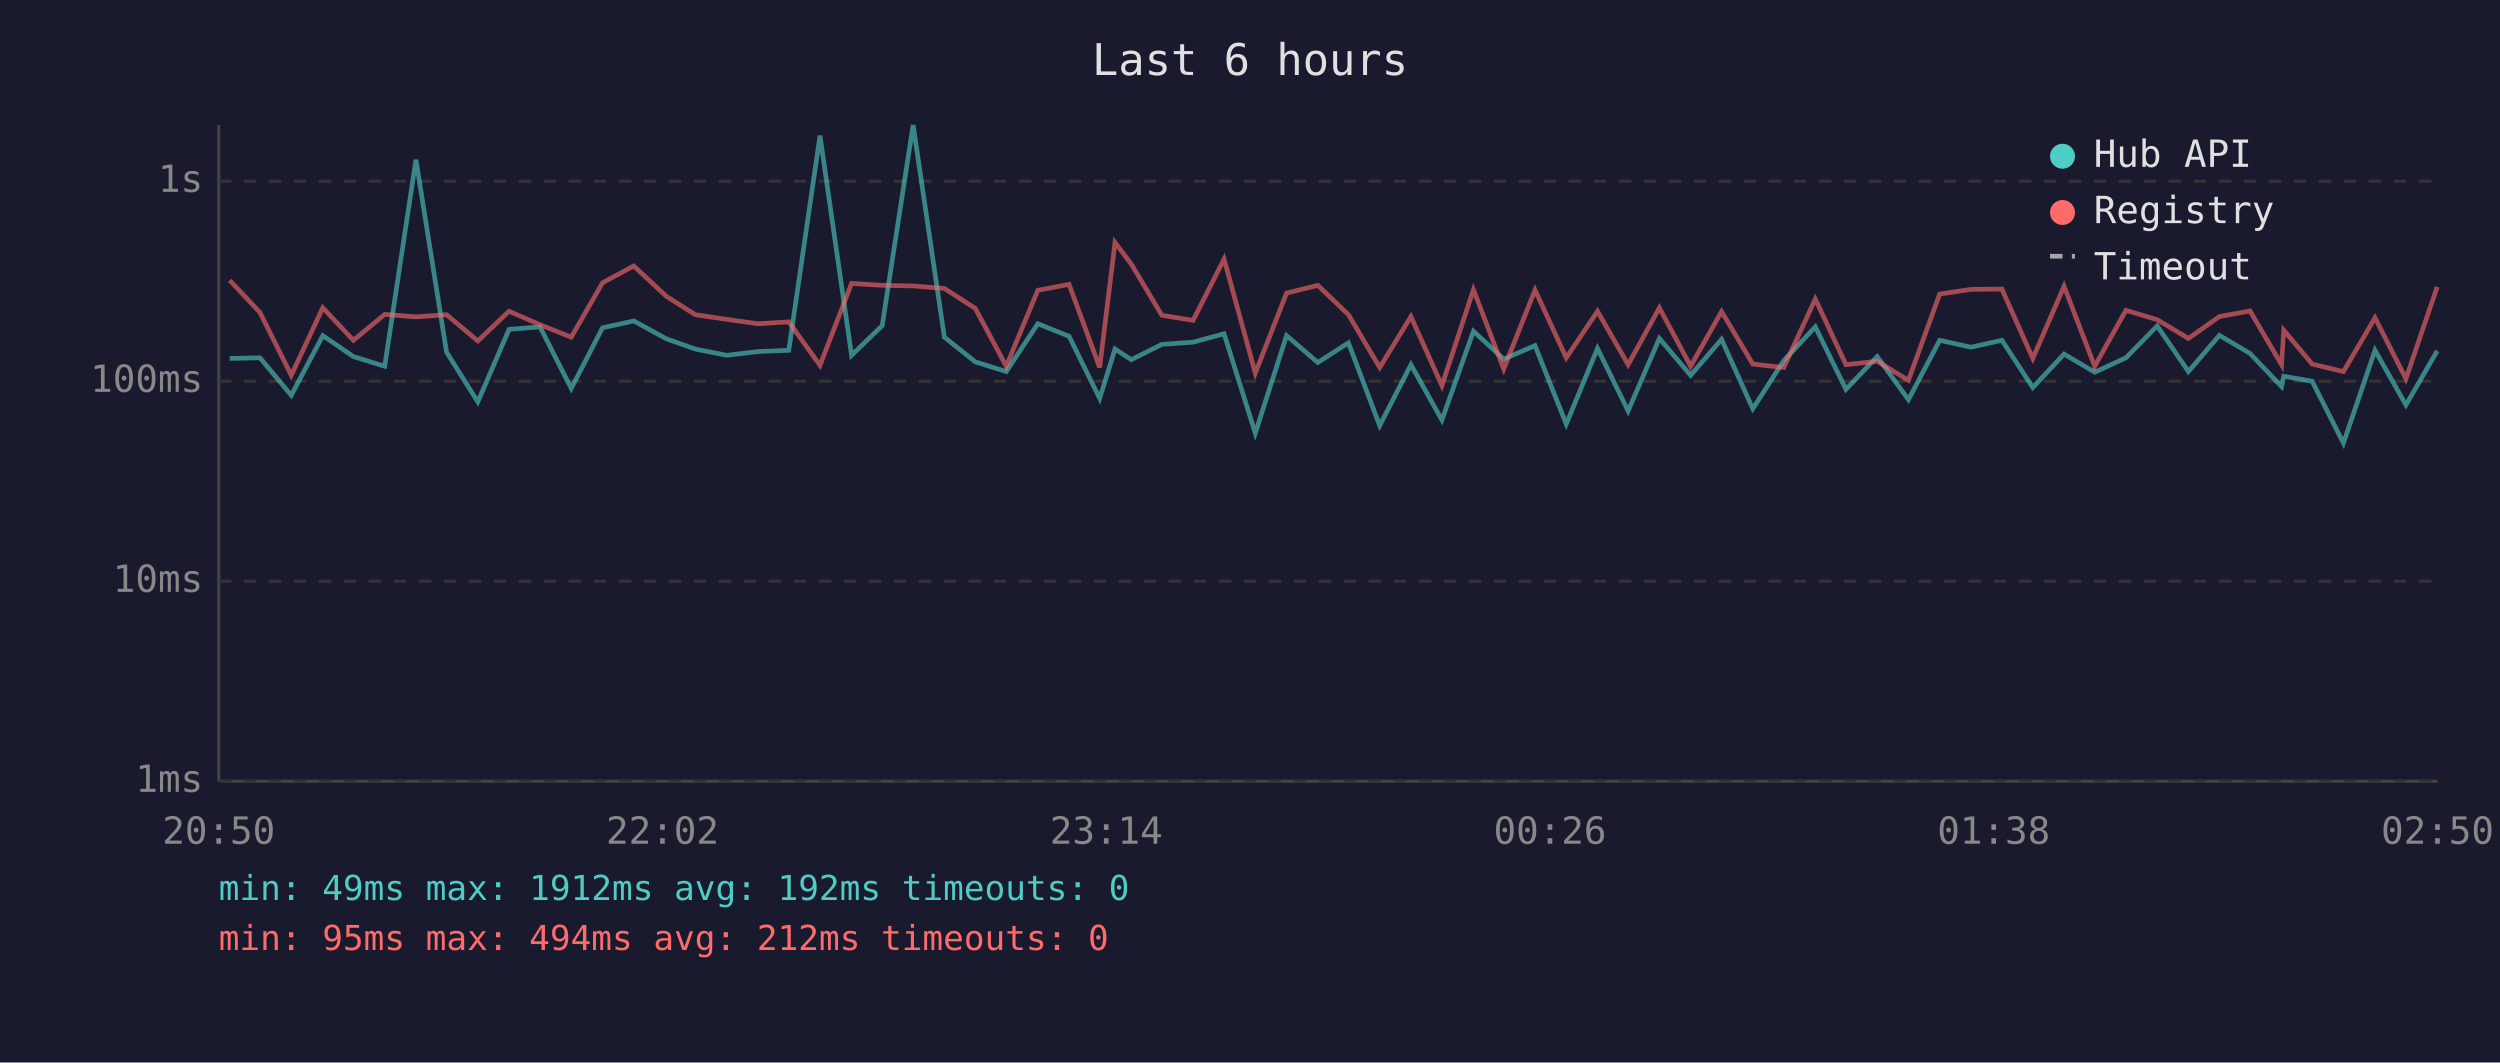
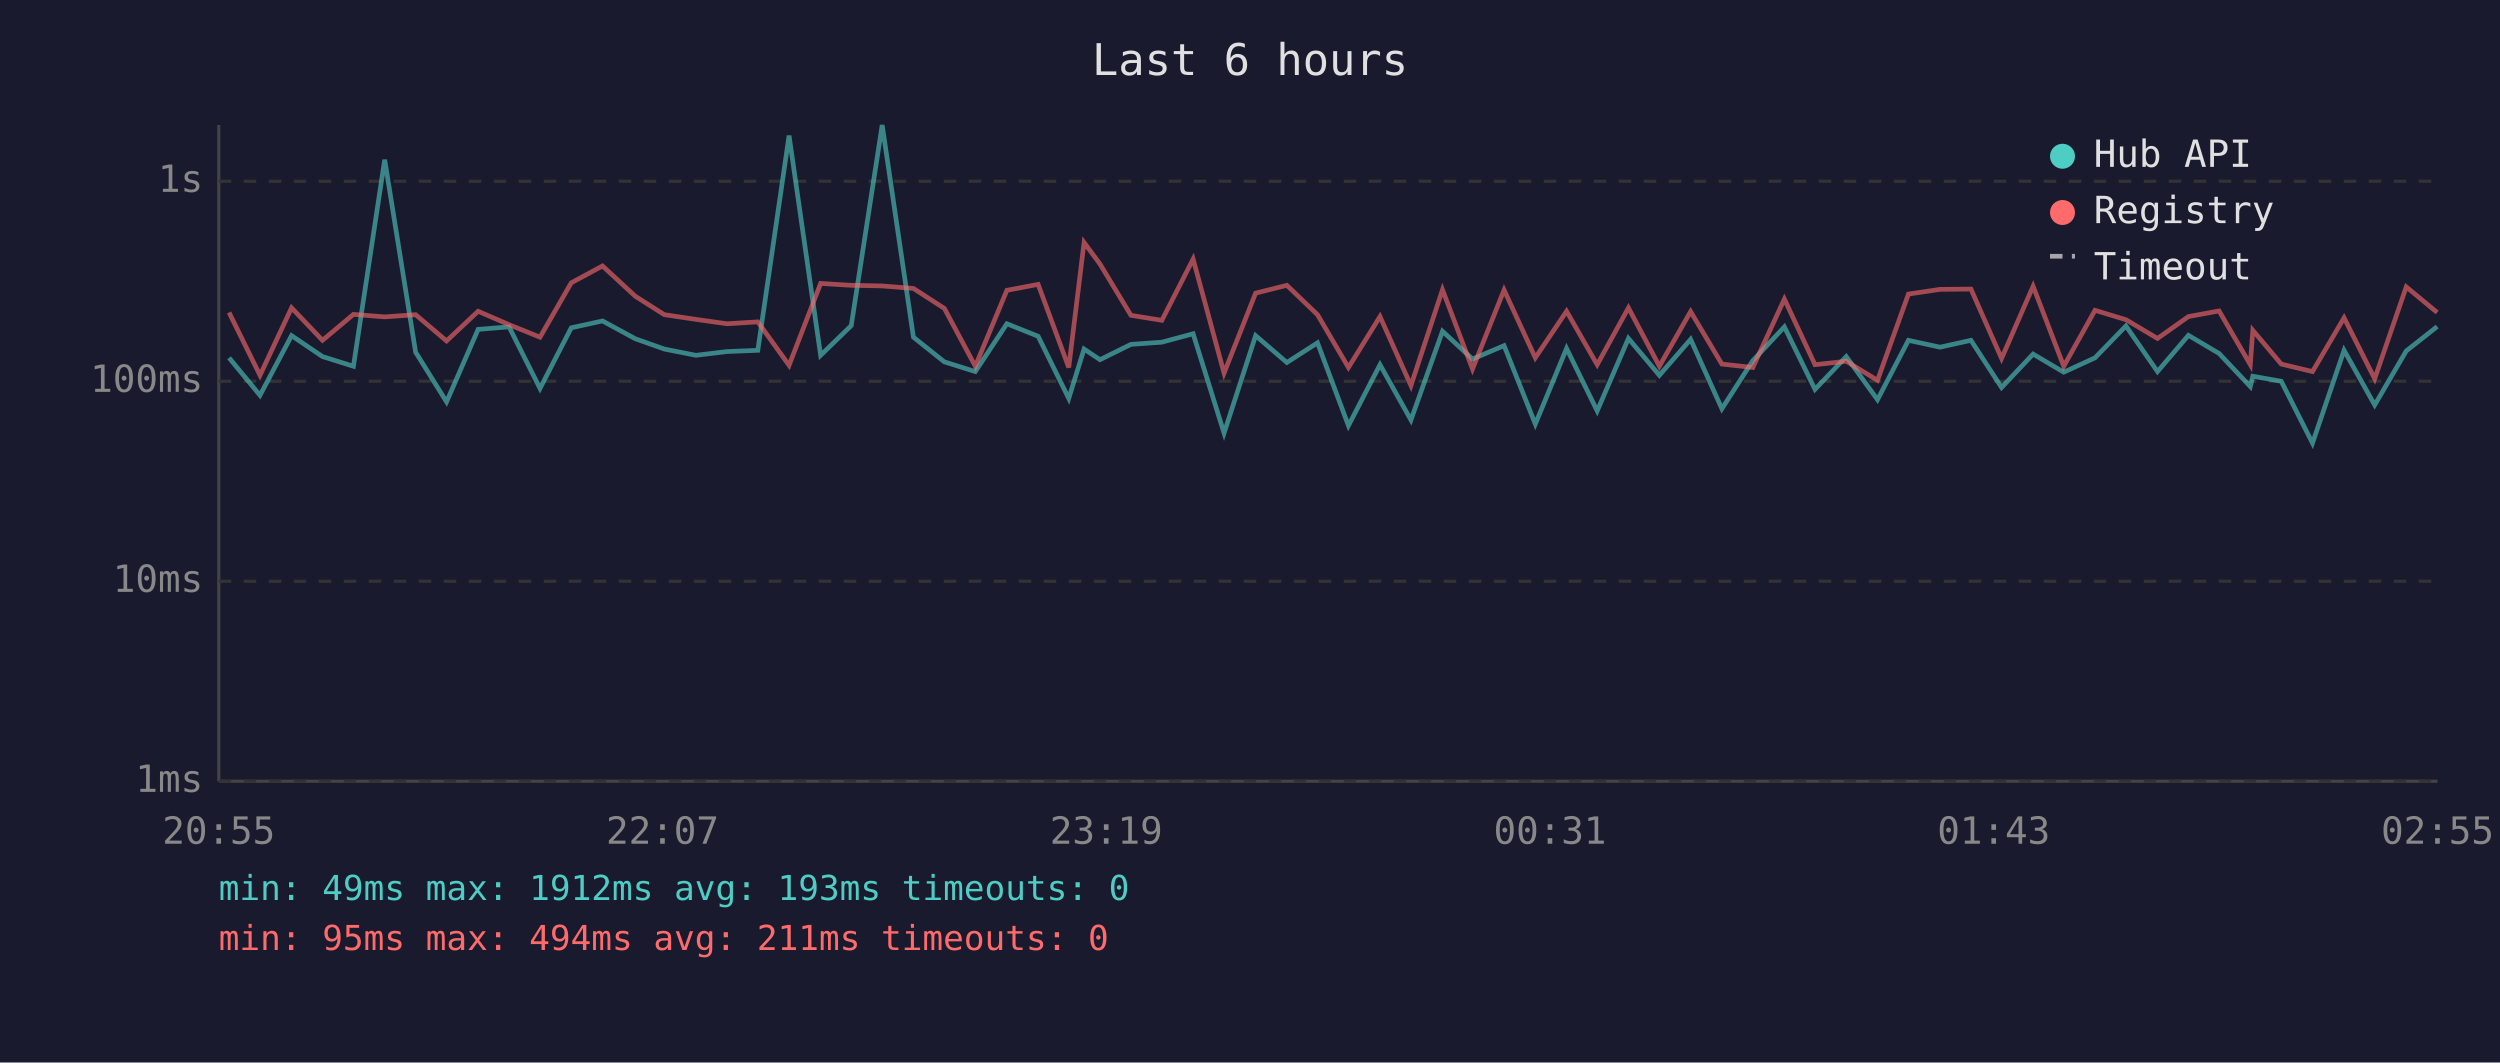
<svg xmlns="http://www.w3.org/2000/svg" viewBox="0 0 800 340" font-family="monospace" font-size="12">
  <rect width="800" height="340" fill="#1a1a2e" />
  <text x="400" y="24" fill="#e0e0e0" font-size="14" text-anchor="middle">Last 6 hours</text>
  <line x1="70" y1="40" x2="70" y2="250" stroke="#444" stroke-width="1" />
  <line x1="70" y1="250" x2="780" y2="250" stroke="#444" stroke-width="1" />
  <line x1="70" y1="250" x2="780" y2="250" stroke="#333" stroke-width="1" stroke-dasharray="4" />
  <text x="65" y="250" fill="#888" text-anchor="end" dominant-baseline="middle">1ms</text>
  <line x1="70" y1="186" x2="780" y2="186" stroke="#333" stroke-width="1" stroke-dasharray="4" />
  <text x="65" y="186" fill="#888" text-anchor="end" dominant-baseline="middle">10ms</text>
  <line x1="70" y1="122" x2="780" y2="122" stroke="#333" stroke-width="1" stroke-dasharray="4" />
  <text x="65" y="122" fill="#888" text-anchor="end" dominant-baseline="middle">100ms</text>
  <line x1="70" y1="58" x2="780" y2="58" stroke="#333" stroke-width="1" stroke-dasharray="4" />
  <text x="65" y="58" fill="#888" text-anchor="end" dominant-baseline="middle">1s</text>
-   <text x="70" y="270" fill="#888" text-anchor="middle">20:50</text>
-   <text x="212" y="270" fill="#888" text-anchor="middle">22:02</text>
-   <text x="354" y="270" fill="#888" text-anchor="middle">23:14</text>
-   <text x="496" y="270" fill="#888" text-anchor="middle">00:26</text>
-   <text x="638" y="270" fill="#888" text-anchor="middle">01:38</text>
-   <text x="780" y="270" fill="#888" text-anchor="middle">02:50</text>
-   <polyline points="73.5,114.7 83.2,114.5 93.2,126.5 103.3,107.4 113.1,114.1 123.1,117.2 133.1,51.1 142.9,112.7 152.9,128.6 162.9,105.4 172.8,104.6 182.8,124.3 192.8,104.9 202.8,102.7 213.2,108.4 222.5,111.7 232.6,113.7 242.5,112.5 252.4,112.1 262.4,43.4 272.5,113.7 282.3,104.2 292.2,40.0 302.2,107.9 312.1,115.8 322.0,118.9 332.1,103.6 342.1,107.6 351.9,127.5 356.8,111.7 362.0,115.1 371.8,110.2 381.8,109.5 391.7,106.8 401.7,138.6 411.7,107.4 421.7,116.0 431.5,109.7 441.5,136.2 451.5,116.7 461.4,134.4 471.5,106.0 481.2,114.9 491.2,110.6 501.2,135.7 511.2,111.5 521.0,131.5 531.0,108.3 541.0,120.1 550.9,108.6 560.9,130.8 570.8,115.4 580.9,104.6 590.7,124.6 600.7,114.1 610.7,127.9 620.7,108.9 630.7,111.1 640.6,108.9 650.5,124.0 660.5,113.3 670.3,119.1 680.3,114.5 690.3,104.3 700.3,118.9 710.2,107.3 720.0,113.1 730.1,123.7 730.8,120.4 739.9,122.0 749.9,141.8 760.0,112.1 769.9,129.6 779.9,112.3" fill="none" stroke="#4ecdc4" stroke-width="1.5" opacity="0.6" />
-   <polyline points="73.5,89.7 83.2,100.0 93.2,120.1 103.3,98.5 113.1,108.9 123.1,100.6 133.1,101.4 142.9,100.7 152.9,109.1 162.9,99.6 172.8,103.9 182.8,107.9 192.8,90.5 202.8,85.1 213.2,94.8 222.5,100.7 232.6,102.2 242.5,103.6 252.4,103.0 262.4,116.9 272.5,90.7 282.3,91.3 292.2,91.5 302.2,92.3 312.1,98.7 322.0,117.2 332.1,92.9 342.1,91.0 351.9,117.6 356.8,77.6 362.0,84.5 371.8,100.9 381.8,102.5 391.7,82.9 401.7,119.4 411.7,93.8 421.7,91.3 431.5,100.7 441.5,117.6 451.5,101.3 461.4,123.4 471.5,92.7 481.2,118.1 491.2,92.8 501.2,114.5 511.2,99.6 521.0,116.7 531.0,98.5 541.0,117.2 550.9,99.7 560.9,116.5 570.8,117.6 580.9,95.7 590.7,116.7 600.7,115.6 610.7,121.7 620.7,94.1 630.7,92.6 640.6,92.5 650.5,114.7 660.5,91.6 670.3,117.2 680.3,99.3 690.3,102.3 700.3,108.3 710.2,101.3 720.0,99.5 730.1,116.7 730.8,105.7 739.9,116.5 749.9,118.9 760.0,101.7 769.9,121.2 779.9,91.8" fill="none" stroke="#ff6b6b" stroke-width="1.5" opacity="0.6" />
+   <text x="70" y="270" fill="#888" text-anchor="middle">20:55</text>
+   <text x="212" y="270" fill="#888" text-anchor="middle">22:07</text>
+   <text x="354" y="270" fill="#888" text-anchor="middle">23:19</text>
+   <text x="496" y="270" fill="#888" text-anchor="middle">00:31</text>
+   <text x="638" y="270" fill="#888" text-anchor="middle">01:43</text>
+   <text x="780" y="270" fill="#888" text-anchor="middle">02:55</text>
+   <polyline points="73.3,114.5 83.2,126.5 93.3,107.4 103.2,114.1 113.1,117.2 123.1,51.1 133.0,112.7 142.9,128.6 153.0,105.4 162.9,104.6 172.8,124.3 182.8,104.9 192.8,102.7 203.3,108.4 212.6,111.7 222.7,113.7 232.6,112.5 242.5,112.1 252.5,43.4 262.6,113.7 272.4,104.2 282.3,40.0 292.3,107.9 302.2,115.8 312.1,118.9 322.2,103.6 332.2,107.6 342.0,127.5 346.9,111.7 352.0,115.1 361.9,110.2 371.8,109.5 381.8,106.8 391.7,138.6 401.8,107.4 411.8,116.0 421.6,109.7 431.5,136.2 441.6,116.7 451.5,134.4 461.6,106.0 471.2,114.9 481.3,110.6 491.3,135.7 501.3,111.5 511.1,131.5 521.1,108.3 531.0,120.1 541.0,108.6 551.0,130.8 560.9,115.4 571.0,104.6 580.8,124.6 590.8,114.1 600.8,127.9 610.7,108.9 620.8,111.1 630.7,108.9 640.5,124.0 650.6,113.3 660.4,119.1 670.4,114.5 680.3,104.3 690.4,118.9 700.3,107.3 710.1,113.1 720.1,123.7 720.9,120.4 730.0,122.0 740.0,141.8 750.1,112.1 759.9,129.6 770.0,112.3 779.9,104.5" fill="none" stroke="#4ecdc4" stroke-width="1.5" opacity="0.6" />
+   <polyline points="73.3,100.0 83.2,120.1 93.3,98.5 103.2,108.9 113.1,100.6 123.1,101.4 133.0,100.7 142.9,109.1 153.0,99.6 162.9,103.9 172.8,107.9 182.8,90.5 192.8,85.1 203.3,94.8 212.6,100.7 222.7,102.2 232.6,103.6 242.5,103.0 252.5,116.9 262.6,90.7 272.4,91.3 282.3,91.5 292.3,92.3 302.2,98.7 312.1,117.2 322.2,92.9 332.2,91.0 342.0,117.6 346.9,77.6 352.0,84.5 361.9,100.9 371.8,102.5 381.8,82.9 391.7,119.4 401.8,93.8 411.8,91.3 421.6,100.7 431.5,117.6 441.6,101.3 451.5,123.4 461.6,92.7 471.2,118.1 481.3,92.8 491.3,114.5 501.3,99.6 511.1,116.7 521.1,98.5 531.0,117.2 541.0,99.7 551.0,116.5 560.9,117.6 571.0,95.7 580.8,116.7 590.8,115.6 600.8,121.7 610.7,94.1 620.8,92.6 630.7,92.5 640.5,114.7 650.6,91.6 660.4,117.2 670.4,99.3 680.3,102.3 690.4,108.3 700.3,101.3 710.1,99.5 720.1,116.7 720.9,105.7 730.0,116.5 740.0,118.9 750.1,101.7 759.9,121.2 770.0,91.8 779.9,100.0" fill="none" stroke="#ff6b6b" stroke-width="1.5" opacity="0.6" />
  <circle cx="660" cy="50" r="4" fill="#4ecdc4" />
  <text x="670" y="50" fill="#e0e0e0" dominant-baseline="middle">Hub API</text>
  <circle cx="660" cy="68" r="4" fill="#ff6b6b" />
  <text x="670" y="68" fill="#e0e0e0" dominant-baseline="middle">Registry</text>
  <line x1="656" y1="82" x2="664" y2="82" stroke="#e0e0e0" stroke-width="1.5" stroke-dasharray="4,3" opacity="0.7" />
  <text x="670" y="86" fill="#e0e0e0" dominant-baseline="middle">Timeout</text>
-   <text x="70" y="288" fill="#4ecdc4" font-size="11">min: 49ms  max: 1912ms  avg: 192ms  timeouts: 0</text>
-   <text x="70" y="304" fill="#ff6b6b" font-size="11">min: 95ms  max: 494ms  avg: 212ms  timeouts: 0</text>
+   <text x="70" y="288" fill="#4ecdc4" font-size="11">min: 49ms  max: 1912ms  avg: 193ms  timeouts: 0</text>
+   <text x="70" y="304" fill="#ff6b6b" font-size="11">min: 95ms  max: 494ms  avg: 211ms  timeouts: 0</text>
</svg>
